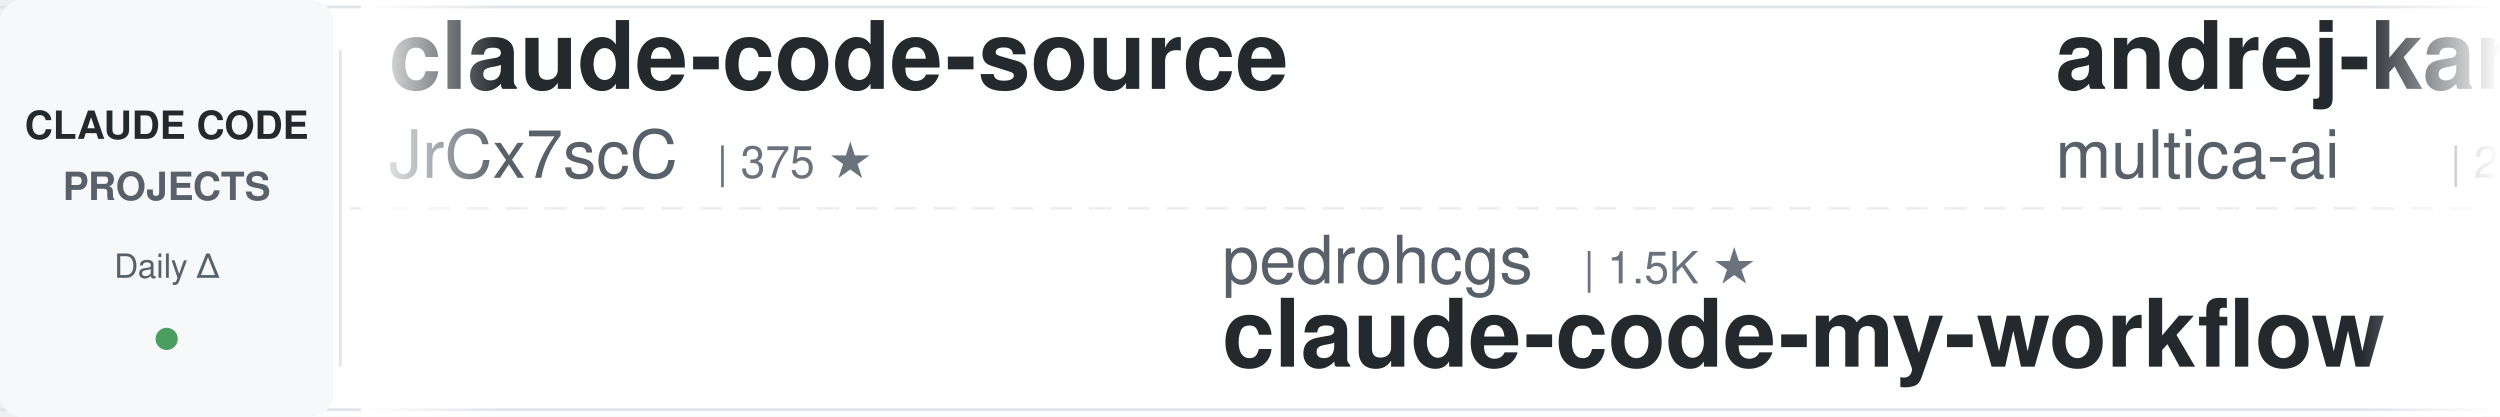
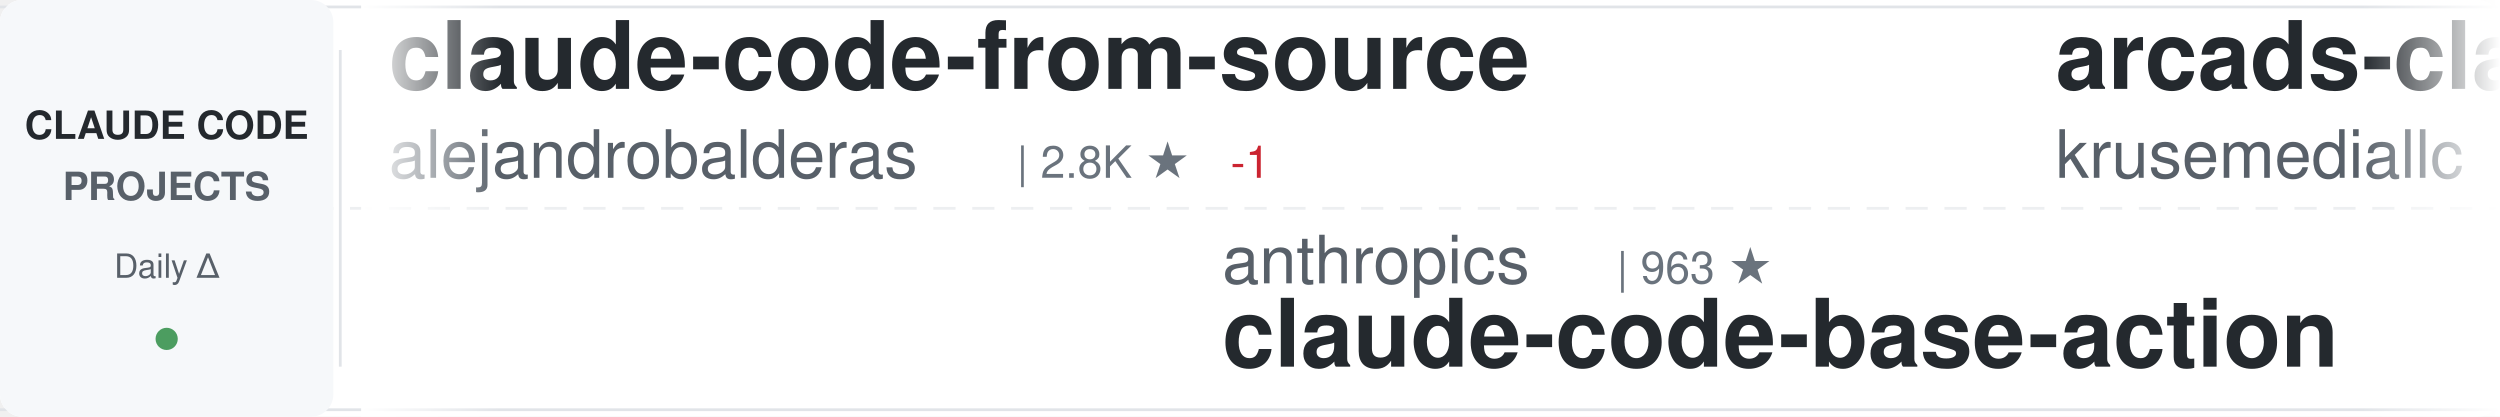
<svg xmlns="http://www.w3.org/2000/svg" width="900" height="150">
  <defs>
    <linearGradient id="awesomeLeftFade" x1="0%" y1="0%" x2="100%" y2="0%">
      <stop offset="0%" style="stop-color:#ffffff;stop-opacity:1" />
      <stop offset="100%" style="stop-color:#ffffff;stop-opacity:0" />
    </linearGradient>
    <linearGradient id="awesomeRightFade" x1="0%" y1="0%" x2="100%" y2="0%">
      <stop offset="0%" style="stop-color:#ffffff;stop-opacity:0" />
      <stop offset="100%" style="stop-color:#ffffff;stop-opacity:1" />
    </linearGradient>
  </defs>
  <rect width="900" height="150" fill="#ffffff" rx="8" />
  <rect x="0" y="2" width="900" height="1" fill="#e1e4e8" />
  <rect x="0" y="147" width="900" height="1" fill="#e1e4e8" />
  <line x1="0" y1="75" x2="900" y2="75" stroke="#e1e4e8" stroke-width="1" stroke-dasharray="8 6" opacity="0.6" />
  <rect x="0" y="0" width="120" height="150" fill="#f6f8fa" rx="8" />
  <text x="60" y="50" font-family="-apple-system, BlinkMacSystemFont, 'Segoe UI', Helvetica, Arial, sans-serif" font-size="14" font-weight="600" fill="#24292e" text-anchor="middle">CLAUDE CODE</text>
  <text x="60" y="72" font-family="-apple-system, BlinkMacSystemFont, 'Segoe UI', Helvetica, Arial, sans-serif" font-size="14" font-weight="600" fill="#586069" text-anchor="middle">PROJECTS</text>
  <text x="60" y="100" font-family="-apple-system, BlinkMacSystemFont, 'Segoe UI', Helvetica, Arial, sans-serif" font-size="12" font-weight="500" fill="#586069" text-anchor="middle">Daily Δ</text>
  <circle cx="60" cy="122" r="4" fill="#22863a" opacity="0.8" />
  <rect x="122" y="18" width="1" height="114" fill="#e1e4e8" />
  <clipPath id="awesomeTickerClip">
    <rect x="130" y="0" width="770" height="150" />
  </clipPath>
  <g clip-path="url(#awesomeTickerClip)">
    <g id="awesomeTickerItems">
      <animateTransform attributeName="transform" attributeType="XML" type="translate" from="0 0" to="-3000 0" dur="54s" repeatCount="indefinite" />
      <g transform="translate(0, 0)">
-         <text x="140" y="32" font-family="-apple-system, BlinkMacSystemFont, 'Segoe UI', Helvetica, Arial, sans-serif" font-size="34" font-weight="600" fill="#24292e">claude-code-source</text>
-         <text x="140" y="64" font-family="-apple-system, BlinkMacSystemFont, 'Segoe UI', Helvetica, Arial, sans-serif" font-size="24" font-weight="400" fill="#586069">JrCx7scC</text>
-         <text x="258" y="64" font-family="-apple-system, BlinkMacSystemFont, 'Segoe UI', Helvetica, Arial, sans-serif" font-size="16" font-weight="500" fill="#6a737d">| 375 ★</text>
-       </g>
-       <g transform="translate(300, 0)">
-         <text x="140" y="102" font-family="-apple-system, BlinkMacSystemFont, 'Segoe UI', Helvetica, Arial, sans-serif" font-size="24" font-weight="400" fill="#586069">pedrohcgs</text>
-         <text x="270" y="102" font-family="-apple-system, BlinkMacSystemFont, 'Segoe UI', Helvetica, Arial, sans-serif" font-size="16" font-weight="500" fill="#6a737d">| 1.5K ★</text>
-         <text x="140" y="132" font-family="-apple-system, BlinkMacSystemFont, 'Segoe UI', Helvetica, Arial, sans-serif" font-size="34" font-weight="600" fill="#24292e">claude-code-my-workflow</text>
-       </g>
-       <g transform="translate(600, 0)">
-         <text x="140" y="32" font-family="-apple-system, BlinkMacSystemFont, 'Segoe UI', Helvetica, Arial, sans-serif" font-size="34" font-weight="600" fill="#24292e">andrej-karpathy-skills</text>
-         <text x="140" y="64" font-family="-apple-system, BlinkMacSystemFont, 'Segoe UI', Helvetica, Arial, sans-serif" font-size="24" font-weight="400" fill="#586069">multica-ai</text>
-         <text x="282" y="64" font-family="-apple-system, BlinkMacSystemFont, 'Segoe UI', Helvetica, Arial, sans-serif" font-size="16" font-weight="500" fill="#6a737d">| 209.1K ★</text>
-         <text x="377" y="64" font-family="-apple-system, BlinkMacSystemFont, 'Segoe UI', Helvetica, Arial, sans-serif" font-size="16" font-weight="500" fill="#22863a"> +78</text>
-       </g>
-       <g transform="translate(900, 0)">
-         <text x="140" y="102" font-family="-apple-system, BlinkMacSystemFont, 'Segoe UI', Helvetica, Arial, sans-serif" font-size="24" font-weight="400" fill="#586069">AICoderTudou</text>
-         <text x="306" y="102" font-family="-apple-system, BlinkMacSystemFont, 'Segoe UI', Helvetica, Arial, sans-serif" font-size="16" font-weight="500" fill="#6a737d">| 495 ★</text>
-         <text x="140" y="132" font-family="-apple-system, BlinkMacSystemFont, 'Segoe UI', Helvetica, Arial, sans-serif" font-size="34" font-weight="600" fill="#24292e">claude-code-tudou</text>
-       </g>
-       <g transform="translate(1200, 0)">
        <text x="140" y="32" font-family="-apple-system, BlinkMacSystemFont, 'Segoe UI', Helvetica, Arial, sans-serif" font-size="34" font-weight="600" fill="#24292e">claude-code-from-source</text>
        <text x="140" y="64" font-family="-apple-system, BlinkMacSystemFont, 'Segoe UI', Helvetica, Arial, sans-serif" font-size="24" font-weight="400" fill="#586069">alejandrobalderas</text>
        <text x="366" y="64" font-family="-apple-system, BlinkMacSystemFont, 'Segoe UI', Helvetica, Arial, sans-serif" font-size="16" font-weight="500" fill="#6a737d">| 2.8K ★</text>
-         <text x="443" y="64" font-family="-apple-system, BlinkMacSystemFont, 'Segoe UI', Helvetica, Arial, sans-serif" font-size="16" font-weight="500" fill="#22863a"> +2</text>
+         <text x="443" y="64" font-family="-apple-system, BlinkMacSystemFont, 'Segoe UI', Helvetica, Arial, sans-serif" font-size="16" font-weight="500" fill="#cb2431"> -1</text>
+       </g>
+       <g transform="translate(300, 0)">
+         <text x="140" y="102" font-family="-apple-system, BlinkMacSystemFont, 'Segoe UI', Helvetica, Arial, sans-serif" font-size="24" font-weight="400" fill="#586069">anthropics</text>
+         <text x="282" y="102" font-family="-apple-system, BlinkMacSystemFont, 'Segoe UI', Helvetica, Arial, sans-serif" font-size="16" font-weight="500" fill="#6a737d">| 963 ★</text>
+         <text x="140" y="132" font-family="-apple-system, BlinkMacSystemFont, 'Segoe UI', Helvetica, Arial, sans-serif" font-size="34" font-weight="600" fill="#24292e">claude-code-base-action</text>
+       </g>
+       <g transform="translate(600, 0)">
+         <text x="140" y="32" font-family="-apple-system, BlinkMacSystemFont, 'Segoe UI', Helvetica, Arial, sans-serif" font-size="34" font-weight="600" fill="#24292e">arcads-claude-code</text>
+         <text x="140" y="64" font-family="-apple-system, BlinkMacSystemFont, 'Segoe UI', Helvetica, Arial, sans-serif" font-size="24" font-weight="400" fill="#586069">krusemediallc</text>
+         <text x="318" y="64" font-family="-apple-system, BlinkMacSystemFont, 'Segoe UI', Helvetica, Arial, sans-serif" font-size="16" font-weight="500" fill="#6a737d">| 1.4K ★</text>
+       </g>
+       <g transform="translate(900, 0)">
+         <text x="140" y="102" font-family="-apple-system, BlinkMacSystemFont, 'Segoe UI', Helvetica, Arial, sans-serif" font-size="24" font-weight="400" fill="#586069">Pimzino</text>
+         <text x="246" y="102" font-family="-apple-system, BlinkMacSystemFont, 'Segoe UI', Helvetica, Arial, sans-serif" font-size="16" font-weight="500" fill="#6a737d">| 3.9K ★</text>
+         <text x="323" y="102" font-family="-apple-system, BlinkMacSystemFont, 'Segoe UI', Helvetica, Arial, sans-serif" font-size="16" font-weight="500" fill="#22863a"> +1</text>
+         <text x="140" y="132" font-family="-apple-system, BlinkMacSystemFont, 'Segoe UI', Helvetica, Arial, sans-serif" font-size="34" font-weight="600" fill="#24292e">claude-code-spec-workflo...</text>
+       </g>
+       <g transform="translate(1200, 0)">
+         <text x="140" y="32" font-family="-apple-system, BlinkMacSystemFont, 'Segoe UI', Helvetica, Arial, sans-serif" font-size="34" font-weight="600" fill="#24292e">claude-code-source-build</text>
+         <text x="140" y="64" font-family="-apple-system, BlinkMacSystemFont, 'Segoe UI', Helvetica, Arial, sans-serif" font-size="24" font-weight="400" fill="#586069">andrew-kramer-inno</text>
+         <text x="378" y="64" font-family="-apple-system, BlinkMacSystemFont, 'Segoe UI', Helvetica, Arial, sans-serif" font-size="16" font-weight="500" fill="#6a737d">| 594 ★</text>
      </g>
      <g transform="translate(1500, 0)">
-         <text x="140" y="102" font-family="-apple-system, BlinkMacSystemFont, 'Segoe UI', Helvetica, Arial, sans-serif" font-size="24" font-weight="400" fill="#586069">Alishahryar1</text>
-         <text x="306" y="102" font-family="-apple-system, BlinkMacSystemFont, 'Segoe UI', Helvetica, Arial, sans-serif" font-size="16" font-weight="500" fill="#6a737d">| 52.3K ★</text>
-         <text x="392" y="102" font-family="-apple-system, BlinkMacSystemFont, 'Segoe UI', Helvetica, Arial, sans-serif" font-size="16" font-weight="500" fill="#22863a"> +125</text>
-         <text x="140" y="132" font-family="-apple-system, BlinkMacSystemFont, 'Segoe UI', Helvetica, Arial, sans-serif" font-size="34" font-weight="600" fill="#24292e">free-claude-code</text>
+         <text x="140" y="102" font-family="-apple-system, BlinkMacSystemFont, 'Segoe UI', Helvetica, Arial, sans-serif" font-size="24" font-weight="400" fill="#586069">VILA-Lab</text>
+         <text x="258" y="102" font-family="-apple-system, BlinkMacSystemFont, 'Segoe UI', Helvetica, Arial, sans-serif" font-size="16" font-weight="500" fill="#6a737d">| 2.1K ★</text>
+         <text x="335" y="102" font-family="-apple-system, BlinkMacSystemFont, 'Segoe UI', Helvetica, Arial, sans-serif" font-size="16" font-weight="500" fill="#cb2431"> -1</text>
+         <text x="140" y="132" font-family="-apple-system, BlinkMacSystemFont, 'Segoe UI', Helvetica, Arial, sans-serif" font-size="34" font-weight="600" fill="#24292e">Dive-into-Claude-Code</text>
      </g>
      <g transform="translate(1800, 0)">
-         <text x="140" y="32" font-family="-apple-system, BlinkMacSystemFont, 'Segoe UI', Helvetica, Arial, sans-serif" font-size="34" font-weight="600" fill="#24292e">claude-code-hub</text>
-         <text x="140" y="64" font-family="-apple-system, BlinkMacSystemFont, 'Segoe UI', Helvetica, Arial, sans-serif" font-size="24" font-weight="400" fill="#586069">ding113</text>
-         <text x="246" y="64" font-family="-apple-system, BlinkMacSystemFont, 'Segoe UI', Helvetica, Arial, sans-serif" font-size="16" font-weight="500" fill="#6a737d">| 3.3K ★</text>
-         <text x="323" y="64" font-family="-apple-system, BlinkMacSystemFont, 'Segoe UI', Helvetica, Arial, sans-serif" font-size="16" font-weight="500" fill="#22863a"> +2</text>
+         <text x="140" y="32" font-family="-apple-system, BlinkMacSystemFont, 'Segoe UI', Helvetica, Arial, sans-serif" font-size="34" font-weight="600" fill="#24292e">claude_code_src</text>
+         <text x="140" y="64" font-family="-apple-system, BlinkMacSystemFont, 'Segoe UI', Helvetica, Arial, sans-serif" font-size="24" font-weight="400" fill="#586069">ponponon</text>
+         <text x="258" y="64" font-family="-apple-system, BlinkMacSystemFont, 'Segoe UI', Helvetica, Arial, sans-serif" font-size="16" font-weight="500" fill="#6a737d">| 2.3K ★</text>
      </g>
      <g transform="translate(2100, 0)">
-         <text x="140" y="102" font-family="-apple-system, BlinkMacSystemFont, 'Segoe UI', Helvetica, Arial, sans-serif" font-size="24" font-weight="400" fill="#586069">huangserva</text>
-         <text x="282" y="102" font-family="-apple-system, BlinkMacSystemFont, 'Segoe UI', Helvetica, Arial, sans-serif" font-size="16" font-weight="500" fill="#6a737d">| 626 ★</text>
-         <text x="140" y="132" font-family="-apple-system, BlinkMacSystemFont, 'Segoe UI', Helvetica, Arial, sans-serif" font-size="34" font-weight="600" fill="#24292e">claude-code-cli</text>
+         <text x="140" y="102" font-family="-apple-system, BlinkMacSystemFont, 'Segoe UI', Helvetica, Arial, sans-serif" font-size="24" font-weight="400" fill="#586069">ccplugins</text>
+         <text x="270" y="102" font-family="-apple-system, BlinkMacSystemFont, 'Segoe UI', Helvetica, Arial, sans-serif" font-size="16" font-weight="500" fill="#6a737d">| 927 ★</text>
+         <text x="140" y="132" font-family="-apple-system, BlinkMacSystemFont, 'Segoe UI', Helvetica, Arial, sans-serif" font-size="34" font-weight="600" fill="#24292e">awesome-claude-code-plug...</text>
      </g>
      <g transform="translate(2400, 0)">
-         <text x="140" y="32" font-family="-apple-system, BlinkMacSystemFont, 'Segoe UI', Helvetica, Arial, sans-serif" font-size="34" font-weight="600" fill="#24292e">claude-code-guide</text>
-         <text x="140" y="64" font-family="-apple-system, BlinkMacSystemFont, 'Segoe UI', Helvetica, Arial, sans-serif" font-size="24" font-weight="400" fill="#586069">zebbern</text>
-         <text x="246" y="64" font-family="-apple-system, BlinkMacSystemFont, 'Segoe UI', Helvetica, Arial, sans-serif" font-size="16" font-weight="500" fill="#6a737d">| 4.6K ★</text>
+         <text x="140" y="32" font-family="-apple-system, BlinkMacSystemFont, 'Segoe UI', Helvetica, Arial, sans-serif" font-size="34" font-weight="600" fill="#24292e">claude-code-hooks-master...</text>
+         <text x="140" y="64" font-family="-apple-system, BlinkMacSystemFont, 'Segoe UI', Helvetica, Arial, sans-serif" font-size="24" font-weight="400" fill="#586069">disler</text>
+         <text x="234" y="64" font-family="-apple-system, BlinkMacSystemFont, 'Segoe UI', Helvetica, Arial, sans-serif" font-size="16" font-weight="500" fill="#6a737d">| 3.9K ★</text>
      </g>
      <g transform="translate(2700, 0)">
-         <text x="140" y="102" font-family="-apple-system, BlinkMacSystemFont, 'Segoe UI', Helvetica, Arial, sans-serif" font-size="24" font-weight="400" fill="#586069">davila7</text>
-         <text x="246" y="102" font-family="-apple-system, BlinkMacSystemFont, 'Segoe UI', Helvetica, Arial, sans-serif" font-size="16" font-weight="500" fill="#6a737d">| 30.5K ★</text>
-         <text x="332" y="102" font-family="-apple-system, BlinkMacSystemFont, 'Segoe UI', Helvetica, Arial, sans-serif" font-size="16" font-weight="500" fill="#22863a"> +4</text>
-         <text x="140" y="132" font-family="-apple-system, BlinkMacSystemFont, 'Segoe UI', Helvetica, Arial, sans-serif" font-size="34" font-weight="600" fill="#24292e">claude-code-templates</text>
+         <text x="140" y="102" font-family="-apple-system, BlinkMacSystemFont, 'Segoe UI', Helvetica, Arial, sans-serif" font-size="24" font-weight="400" fill="#586069">kodu-ai</text>
+         <text x="246" y="102" font-family="-apple-system, BlinkMacSystemFont, 'Segoe UI', Helvetica, Arial, sans-serif" font-size="16" font-weight="500" fill="#6a737d">| 5.2K ★</text>
+         <text x="140" y="132" font-family="-apple-system, BlinkMacSystemFont, 'Segoe UI', Helvetica, Arial, sans-serif" font-size="34" font-weight="600" fill="#24292e">claude-coder</text>
      </g>
      <g transform="translate(3000, 0)">
-         <text x="140" y="32" font-family="-apple-system, BlinkMacSystemFont, 'Segoe UI', Helvetica, Arial, sans-serif" font-size="34" font-weight="600" fill="#24292e">claude-code-source</text>
-         <text x="140" y="64" font-family="-apple-system, BlinkMacSystemFont, 'Segoe UI', Helvetica, Arial, sans-serif" font-size="24" font-weight="400" fill="#586069">JrCx7scC</text>
-         <text x="258" y="64" font-family="-apple-system, BlinkMacSystemFont, 'Segoe UI', Helvetica, Arial, sans-serif" font-size="16" font-weight="500" fill="#6a737d">| 375 ★</text>
+         <text x="140" y="32" font-family="-apple-system, BlinkMacSystemFont, 'Segoe UI', Helvetica, Arial, sans-serif" font-size="34" font-weight="600" fill="#24292e">claude-code-from-source</text>
+         <text x="140" y="64" font-family="-apple-system, BlinkMacSystemFont, 'Segoe UI', Helvetica, Arial, sans-serif" font-size="24" font-weight="400" fill="#586069">alejandrobalderas</text>
+         <text x="366" y="64" font-family="-apple-system, BlinkMacSystemFont, 'Segoe UI', Helvetica, Arial, sans-serif" font-size="16" font-weight="500" fill="#6a737d">| 2.8K ★</text>
+         <text x="443" y="64" font-family="-apple-system, BlinkMacSystemFont, 'Segoe UI', Helvetica, Arial, sans-serif" font-size="16" font-weight="500" fill="#cb2431"> -1</text>
      </g>
      <g transform="translate(3300, 0)">
-         <text x="140" y="102" font-family="-apple-system, BlinkMacSystemFont, 'Segoe UI', Helvetica, Arial, sans-serif" font-size="24" font-weight="400" fill="#586069">pedrohcgs</text>
-         <text x="270" y="102" font-family="-apple-system, BlinkMacSystemFont, 'Segoe UI', Helvetica, Arial, sans-serif" font-size="16" font-weight="500" fill="#6a737d">| 1.5K ★</text>
-         <text x="140" y="132" font-family="-apple-system, BlinkMacSystemFont, 'Segoe UI', Helvetica, Arial, sans-serif" font-size="34" font-weight="600" fill="#24292e">claude-code-my-workflow</text>
+         <text x="140" y="102" font-family="-apple-system, BlinkMacSystemFont, 'Segoe UI', Helvetica, Arial, sans-serif" font-size="24" font-weight="400" fill="#586069">anthropics</text>
+         <text x="282" y="102" font-family="-apple-system, BlinkMacSystemFont, 'Segoe UI', Helvetica, Arial, sans-serif" font-size="16" font-weight="500" fill="#6a737d">| 963 ★</text>
+         <text x="140" y="132" font-family="-apple-system, BlinkMacSystemFont, 'Segoe UI', Helvetica, Arial, sans-serif" font-size="34" font-weight="600" fill="#24292e">claude-code-base-action</text>
      </g>
      <g transform="translate(3600, 0)">
-         <text x="140" y="32" font-family="-apple-system, BlinkMacSystemFont, 'Segoe UI', Helvetica, Arial, sans-serif" font-size="34" font-weight="600" fill="#24292e">andrej-karpathy-skills</text>
-         <text x="140" y="64" font-family="-apple-system, BlinkMacSystemFont, 'Segoe UI', Helvetica, Arial, sans-serif" font-size="24" font-weight="400" fill="#586069">multica-ai</text>
-         <text x="282" y="64" font-family="-apple-system, BlinkMacSystemFont, 'Segoe UI', Helvetica, Arial, sans-serif" font-size="16" font-weight="500" fill="#6a737d">| 209.1K ★</text>
-         <text x="377" y="64" font-family="-apple-system, BlinkMacSystemFont, 'Segoe UI', Helvetica, Arial, sans-serif" font-size="16" font-weight="500" fill="#22863a"> +78</text>
+         <text x="140" y="32" font-family="-apple-system, BlinkMacSystemFont, 'Segoe UI', Helvetica, Arial, sans-serif" font-size="34" font-weight="600" fill="#24292e">arcads-claude-code</text>
+         <text x="140" y="64" font-family="-apple-system, BlinkMacSystemFont, 'Segoe UI', Helvetica, Arial, sans-serif" font-size="24" font-weight="400" fill="#586069">krusemediallc</text>
+         <text x="318" y="64" font-family="-apple-system, BlinkMacSystemFont, 'Segoe UI', Helvetica, Arial, sans-serif" font-size="16" font-weight="500" fill="#6a737d">| 1.4K ★</text>
      </g>
      <g transform="translate(3900, 0)">
-         <text x="140" y="102" font-family="-apple-system, BlinkMacSystemFont, 'Segoe UI', Helvetica, Arial, sans-serif" font-size="24" font-weight="400" fill="#586069">AICoderTudou</text>
-         <text x="306" y="102" font-family="-apple-system, BlinkMacSystemFont, 'Segoe UI', Helvetica, Arial, sans-serif" font-size="16" font-weight="500" fill="#6a737d">| 495 ★</text>
-         <text x="140" y="132" font-family="-apple-system, BlinkMacSystemFont, 'Segoe UI', Helvetica, Arial, sans-serif" font-size="34" font-weight="600" fill="#24292e">claude-code-tudou</text>
+         <text x="140" y="102" font-family="-apple-system, BlinkMacSystemFont, 'Segoe UI', Helvetica, Arial, sans-serif" font-size="24" font-weight="400" fill="#586069">Pimzino</text>
+         <text x="246" y="102" font-family="-apple-system, BlinkMacSystemFont, 'Segoe UI', Helvetica, Arial, sans-serif" font-size="16" font-weight="500" fill="#6a737d">| 3.9K ★</text>
+         <text x="323" y="102" font-family="-apple-system, BlinkMacSystemFont, 'Segoe UI', Helvetica, Arial, sans-serif" font-size="16" font-weight="500" fill="#22863a"> +1</text>
+         <text x="140" y="132" font-family="-apple-system, BlinkMacSystemFont, 'Segoe UI', Helvetica, Arial, sans-serif" font-size="34" font-weight="600" fill="#24292e">claude-code-spec-workflo...</text>
      </g>
    </g>
  </g>
  <rect x="130" y="0" width="50" height="150" fill="url(#awesomeLeftFade)" />
  <rect x="850" y="0" width="50" height="150" fill="url(#awesomeRightFade)" />
</svg>
